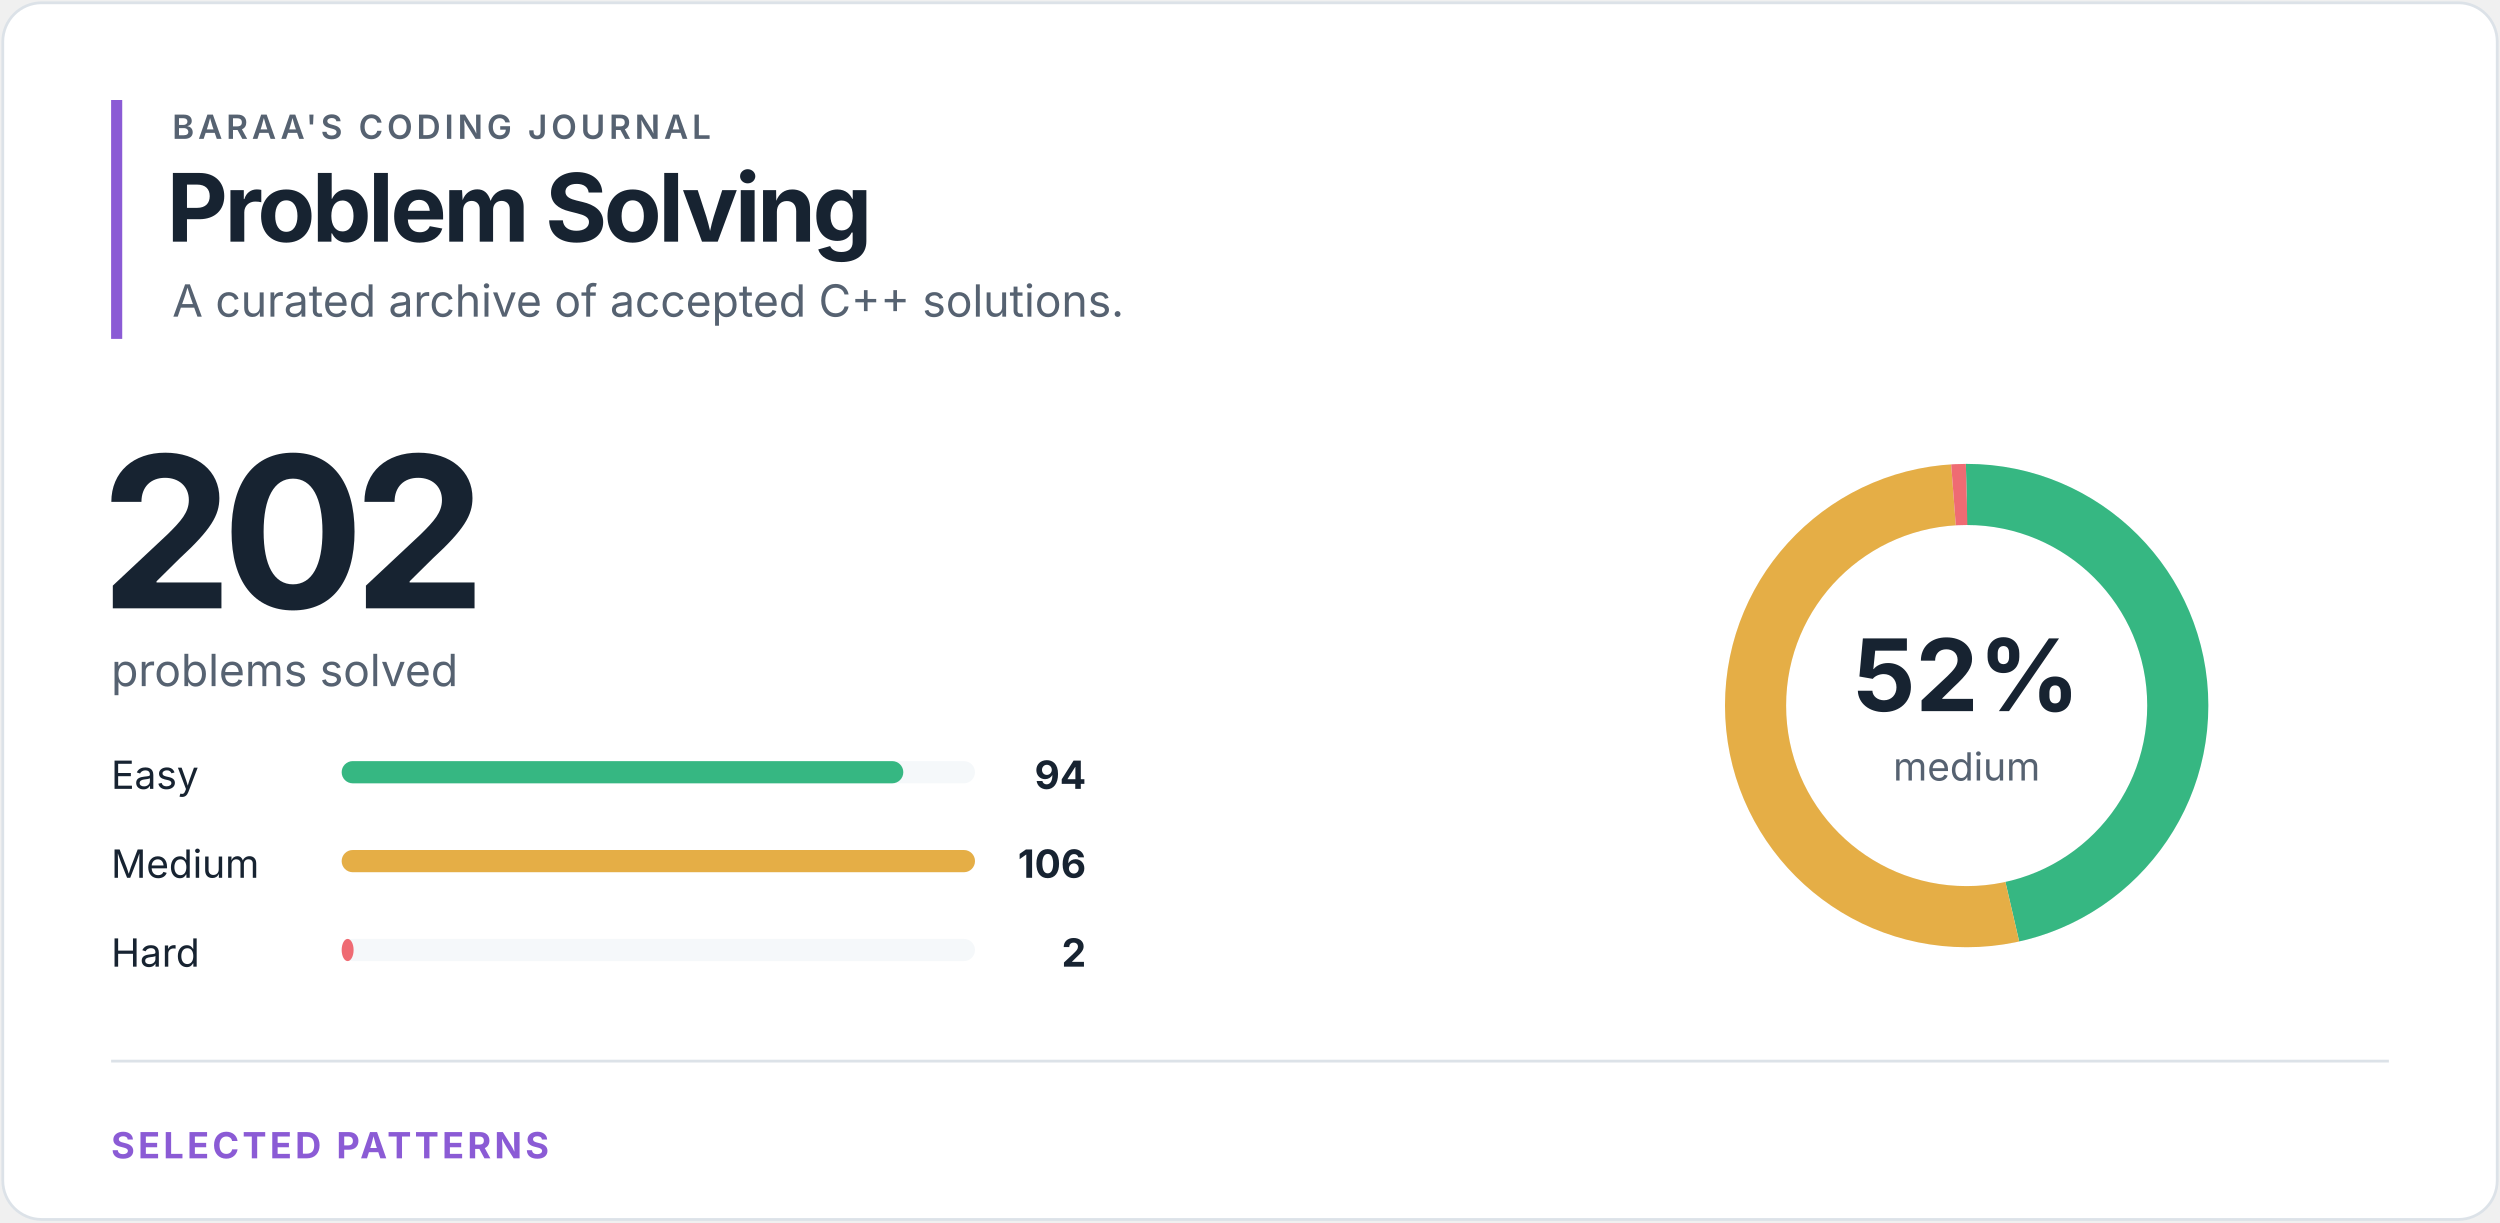
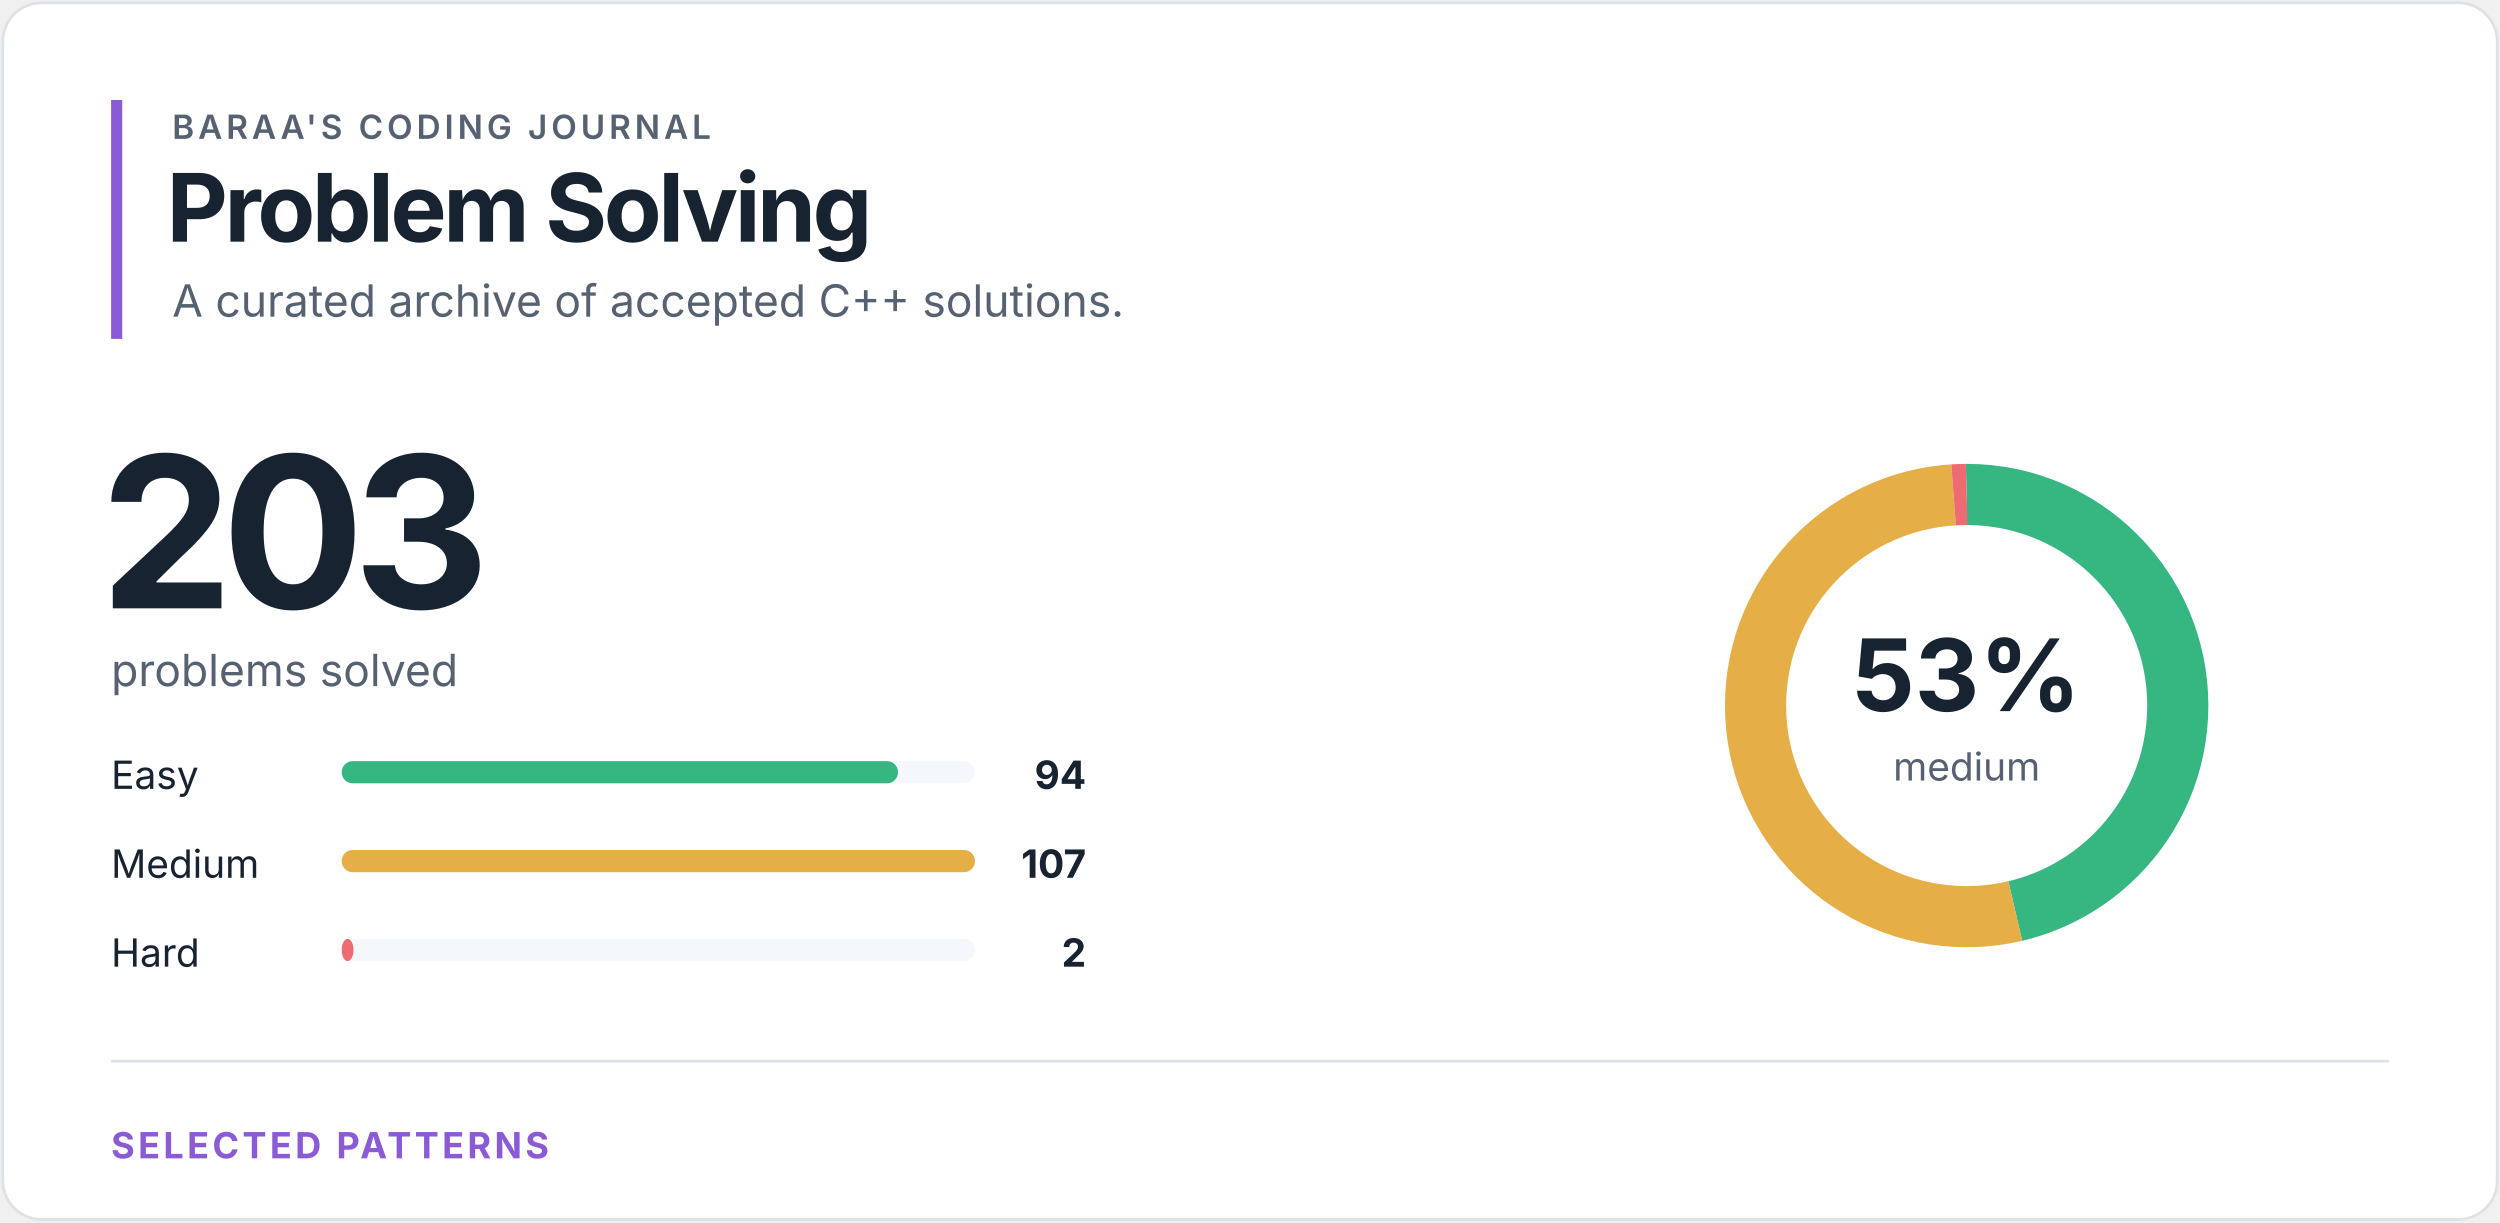
<svg xmlns="http://www.w3.org/2000/svg" width="900" height="440" viewBox="0 0 900 440" role="img" aria-labelledby="title desc">
  <style>
text { font-family: -apple-system, BlinkMacSystemFont, "Segoe UI", sans-serif; }
.eyebrow { fill: #566271; font-size: 12px; font-weight: 600; letter-spacing: 1.4px; }
.heading { fill: #172331; font-size: 34px; font-weight: 700; letter-spacing: -1.2px; }
.total { fill: #172331; font-size: 76px; font-weight: 700; letter-spacing: -4px; }
.subtitle { fill: #566271; font-size: 16px; }
.label { fill: #172331; font-size: 14px; }
.count { fill: #172331; font-size: 14px; font-weight: 700; }
.percentage { fill: #172331; font-size: 36px; font-weight: 700; }
.ring-label { fill: #566271; font-size: 14px; }
.section { fill: #8b5bd5; font-size: 13px; font-weight: 700; letter-spacing: 1.2px; }
</style>
  <rect x="1" y="1" width="898" height="438" rx="14" fill="#ffffff" stroke="#dce2e8" />
  <rect x="40" y="36" width="4" height="86" fill="#8b5bd5" />
  <text x="62" y="50" class="eyebrow">BARAA'S CODING JOURNAL</text>
  <text x="60" y="87" class="heading">Problem Solving</text>
  <text x="62" y="114" class="subtitle">A curated archive of accepted C++ solutions.</text>
-   <text x="36" y="219" class="total">202</text>
+   <text x="36" y="219" class="total">203</text>
  <text x="40" y="247" class="subtitle">problems solved</text>
  <text x="40" y="284" class="label">Easy</text>
  <rect x="123" y="274" width="228" height="8" rx="4" fill="#f5f8fa" />
-   <rect x="123" y="274" width="202.19" height="8" rx="4" fill="#36b782" />
+   <rect x="123" y="274" width="200.30" height="8" rx="4" fill="#36b782" />
  <text x="391" y="284" class="count" text-anchor="end">94</text>
  <text x="40" y="316" class="label">Medium</text>
  <rect x="123" y="306" width="228" height="8" rx="4" fill="#f5f8fa" />
  <rect x="123" y="306" width="228.00" height="8" rx="4" fill="#e5ae46" />
-   <text x="391" y="316" class="count" text-anchor="end">106</text>
+   <text x="391" y="316" class="count" text-anchor="end">107</text>
  <text x="40" y="348" class="label">Hard</text>
  <rect x="123" y="338" width="228" height="8" rx="4" fill="#f5f8fa" />
-   <rect x="123" y="338" width="4.30" height="8" rx="4" fill="#ef6b73" />
+   <rect x="123" y="338" width="4.26" height="8" rx="4" fill="#ef6b73" />
  <text x="391" y="348" class="count" text-anchor="end">2</text>
  <circle cx="708" cy="254" r="76" fill="none" stroke="#f5f8fa" stroke-width="22" />
-   <circle cx="708" cy="254" r="76" fill="none" stroke="#36b782" stroke-width="22" stroke-dasharray="222.213 255.309" stroke-dashoffset="0" transform="rotate(-90 708 254)" />
-   <circle cx="708" cy="254" r="76" fill="none" stroke="#e5ae46" stroke-width="22" stroke-dasharray="250.581 226.941" stroke-dashoffset="-222.213" transform="rotate(-90 708 254)" />
-   <circle cx="708" cy="254" r="76" fill="none" stroke="#ef6b73" stroke-width="22" stroke-dasharray="4.728 472.794" stroke-dashoffset="-472.794" transform="rotate(-90 708 254)" />
-   <text x="708" y="256" class="percentage" text-anchor="middle">52%</text>
+   <circle cx="708" cy="254" r="76" fill="none" stroke="#36b782" stroke-width="22" stroke-dasharray="221.119 256.404" stroke-dashoffset="0" transform="rotate(-90 708 254)" />
+   <circle cx="708" cy="254" r="76" fill="none" stroke="#e5ae46" stroke-width="22" stroke-dasharray="251.699 225.823" stroke-dashoffset="-221.119" transform="rotate(-90 708 254)" />
+   <circle cx="708" cy="254" r="76" fill="none" stroke="#ef6b73" stroke-width="22" stroke-dasharray="4.705 472.817" stroke-dashoffset="-472.817" transform="rotate(-90 708 254)" />
+   <text x="708" y="256" class="percentage" text-anchor="middle">53%</text>
  <text x="708" y="281" class="ring-label" text-anchor="middle">medium</text>
  <line x1="40" y1="382" x2="860" y2="382" stroke="#dce2e8" />
  <text x="40" y="417" class="section">SELECTED PATTERNS</text>
</svg>
